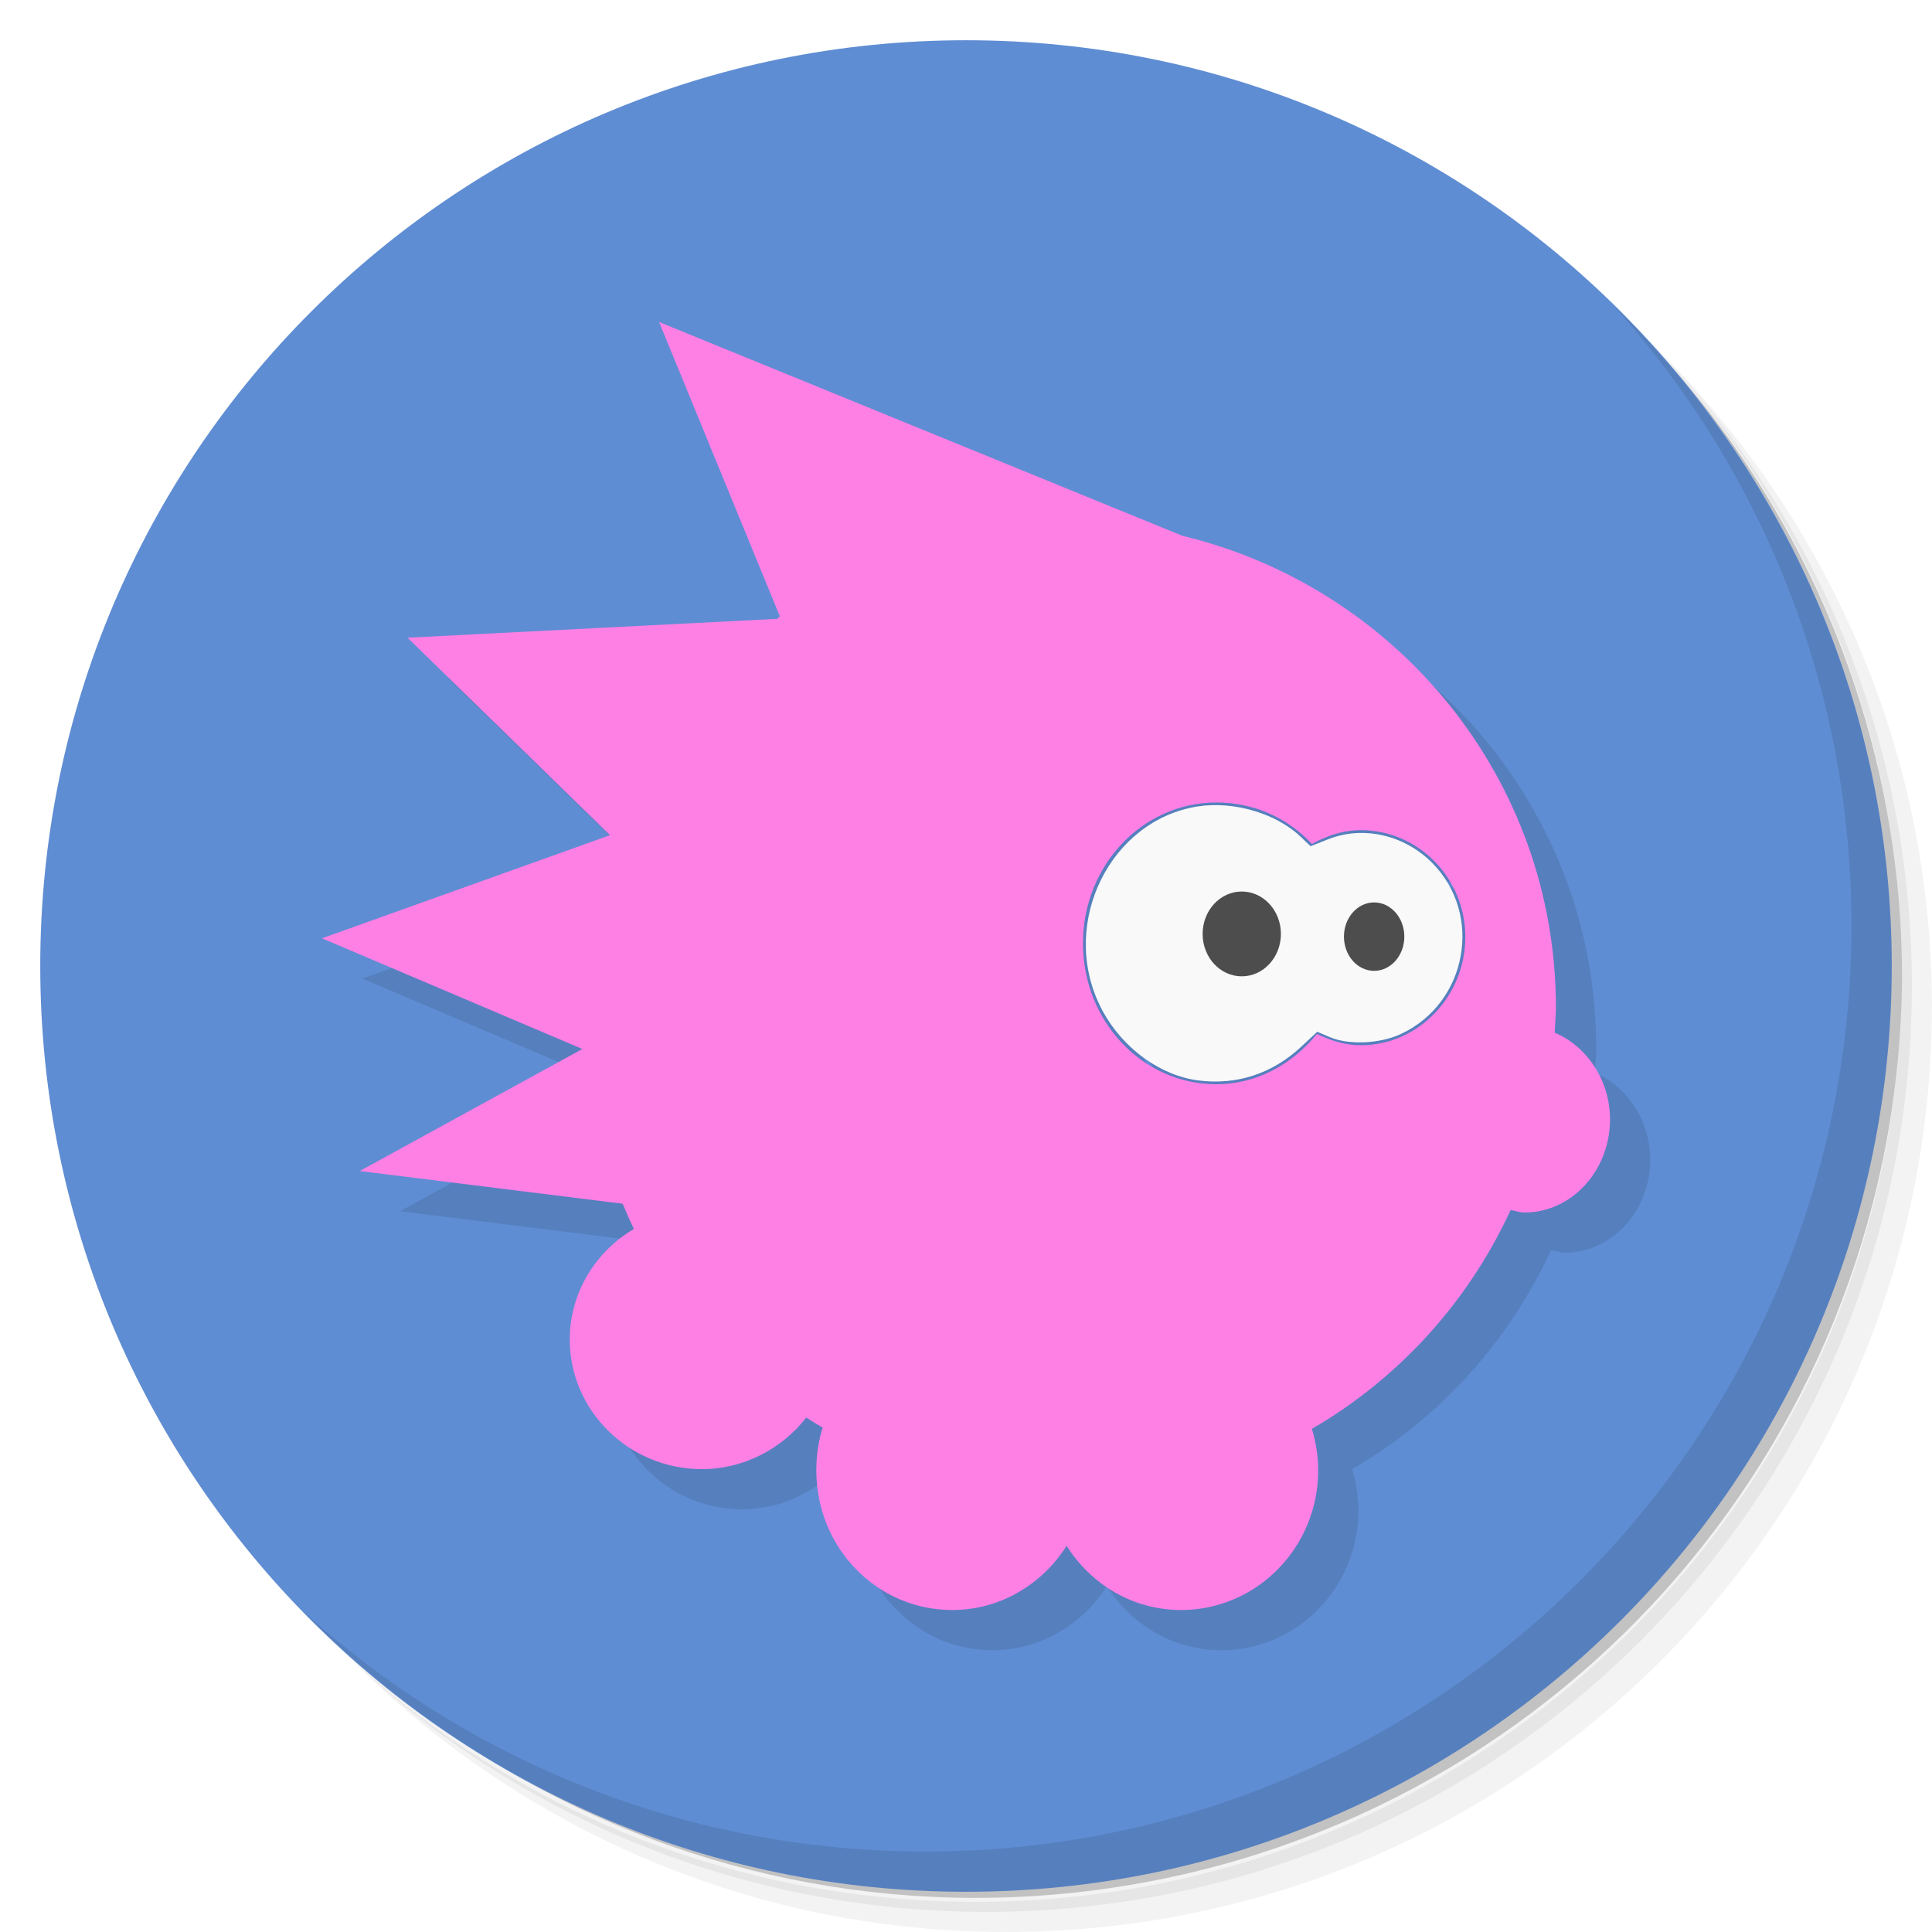
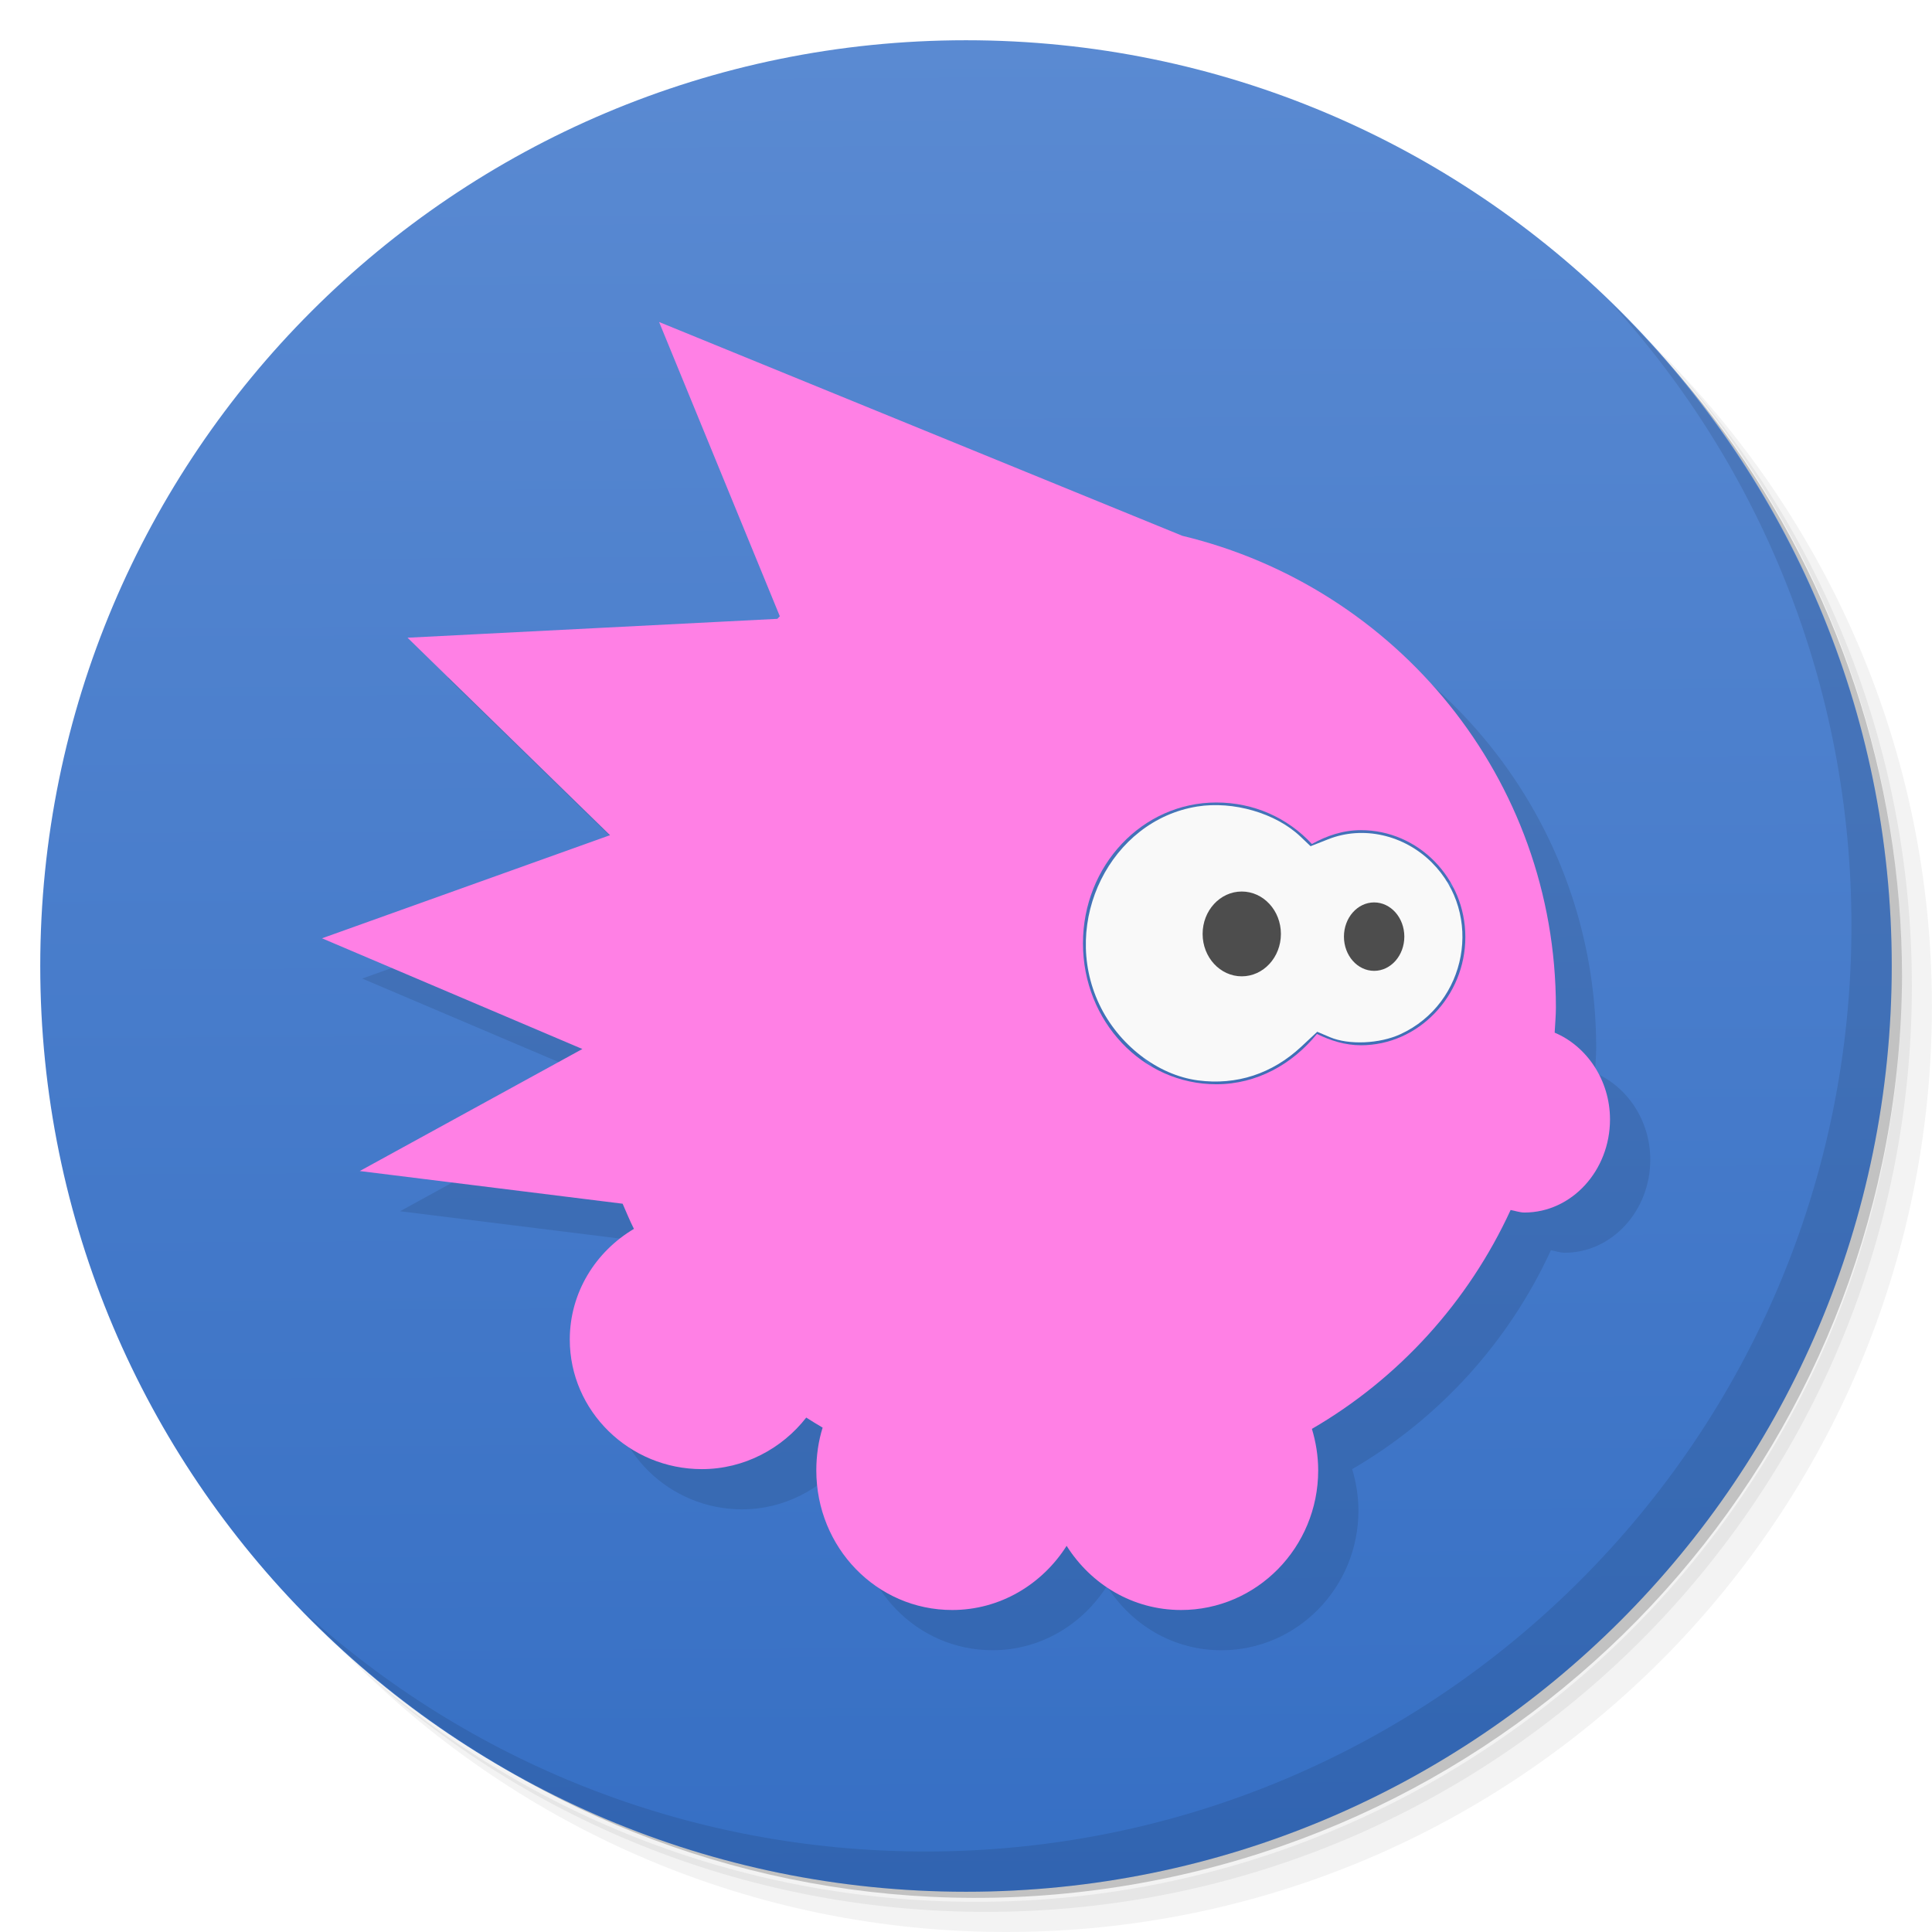
- <svg xmlns="http://www.w3.org/2000/svg" viewBox="0 0 48 48" id="svg14100" version="1.1" width="100%" height="100%">
+ <svg xmlns="http://www.w3.org/2000/svg" xmlns:xlink="http://www.w3.org/1999/xlink" viewBox="0 0 48 48" id="svg14100" version="1.1" width="100%" height="100%">
  <defs id="defs14102">
+     <linearGradient id="linearGradient3793">
+       <stop style="stop-color:#366fc4;stop-opacity:1;" offset="0" id="stop3795" />
+       <stop style="stop-color:#5a8ad2;stop-opacity:1;" offset="1" id="stop3797" />
+     </linearGradient>
    <linearGradient id="linearGradient3764" x1="1" x2="47" gradientUnits="userSpaceOnUse" gradientTransform="matrix(0,-1,1,0,-1.5e-6,48)">
      <stop stop-color="#b93b3b" stop-opacity="1" id="stop14105" />
      <stop offset="1" stop-color="#c34545" stop-opacity="1" id="stop14107" />
    </linearGradient>
    <clipPath id="clipPath-887079119">
      <g transform="translate(0,-1004.362)" id="g14110">
        <path d="m -24 13 c 0 1.105 -0.672 2 -1.5 2 -0.828 0 -1.5 -0.895 -1.5 -2 0 -1.105 0.672 -2 1.5 -2 0.828 0 1.5 0.895 1.5 2 z" transform="matrix(15.33333,0,0,11.5,415,878.8622)" fill="#1890d0" id="path14112" />
      </g>
    </clipPath>
    <clipPath id="clipPath-898578971">
      <g transform="translate(0,-1004.362)" id="g14115">
        <path d="m -24 13 c 0 1.105 -0.672 2 -1.5 2 -0.828 0 -1.5 -0.895 -1.5 -2 0 -1.105 0.672 -2 1.5 -2 0.828 0 1.5 0.895 1.5 2 z" transform="matrix(15.33333,0,0,11.5,415,878.8622)" fill="#1890d0" id="path14117" />
      </g>
    </clipPath>
+     <linearGradient xlink:href="#linearGradient3793" id="linearGradient3799" x1="24.716" y1="46.866" x2="24.472" y2="1.081" gradientUnits="userSpaceOnUse" />
  </defs>
  <g id="g14119">
    <path d="m 36.31 5 c 5.859 4.062 9.688 10.831 9.688 18.5 c 0 12.426 -10.07 22.5 -22.5 22.5 c -7.669 0 -14.438 -3.828 -18.5 -9.688 c 1.037 1.822 2.306 3.499 3.781 4.969 c 4.085 3.712 9.514 5.969 15.469 5.969 c 12.703 0 23 -10.298 23 -23 c 0 -5.954 -2.256 -11.384 -5.969 -15.469 c -1.469 -1.475 -3.147 -2.744 -4.969 -3.781 z m 4.969 3.781 c 3.854 4.113 6.219 9.637 6.219 15.719 c 0 12.703 -10.297 23 -23 23 c -6.081 0 -11.606 -2.364 -15.719 -6.219 c 4.16 4.144 9.883 6.719 16.219 6.719 c 12.703 0 23 -10.298 23 -23 c 0 -6.335 -2.575 -12.06 -6.719 -16.219 z" opacity="0.05" id="path14121" />
    <path d="m 41.28 8.781 c 3.712 4.085 5.969 9.514 5.969 15.469 c 0 12.703 -10.297 23 -23 23 c -5.954 0 -11.384 -2.256 -15.469 -5.969 c 4.113 3.854 9.637 6.219 15.719 6.219 c 12.703 0 23 -10.298 23 -23 c 0 -6.081 -2.364 -11.606 -6.219 -15.719 z" opacity="0.1" id="path14123" />
    <path d="m 31.25 2.375 c 8.615 3.154 14.75 11.417 14.75 21.13 c 0 12.426 -10.07 22.5 -22.5 22.5 c -9.708 0 -17.971 -6.135 -21.12 -14.75 a 23 23 0 0 0 44.875 -7 a 23 23 0 0 0 -16 -21.875 z" opacity="0.2" id="path14125" />
  </g>
-   <g id="g14127" style="fill:#5f8dd3">
-     <path d="m 24 1 c 12.703 0 23 10.297 23 23 c 0 12.703 -10.297 23 -23 23 -12.703 0 -23 -10.297 -23 -23 0 -12.703 10.297 -23 23 -23 z" id="path14129" style="fill:#5f8dd3" fill-opacity="1" fill="url(#linearGradient3764)" />
+   <g id="g14127" style="fill:url(#linearGradient3799);fill-opacity:1">
+     <path d="m 24 1 c 12.703 0 23 10.297 23 23 c 0 12.703 -10.297 23 -23 23 -12.703 0 -23 -10.297 -23 -23 0 -12.703 10.297 -23 23 -23 z" id="path14129" style="fill:url(#linearGradient3799);fill-opacity:1" fill-opacity="1" fill="url(#linearGradient3764)" />
  </g>
  <g id="g14131" />
  <g id="g14153">
    <path d="m 40.03 7.531 c 3.712 4.084 5.969 9.514 5.969 15.469 0 12.703 -10.297 23 -23 23 c -5.954 0 -11.384 -2.256 -15.469 -5.969 4.178 4.291 10.01 6.969 16.469 6.969 c 12.703 0 23 -10.298 23 -23 0 -6.462 -2.677 -12.291 -6.969 -16.469 z" opacity="0.1" id="path14155" />
  </g>
  <g id="g3050" transform="translate(1,1)" style="fill:#000000;opacity:0.1">
    <path style="fill:#000000;stroke:none" d="m 16.375,8 3,7.312 c -0.025,0.018 -0.038,0.044 -0.062,0.062 L 10.125,15.844 15.156,20.75 8,23.312 l 6.469,2.75 -5.531,3.031 6.531,0.812 c 0.089,0.202 0.181,0.429 0.281,0.625 -0.949,0.563 -1.594,1.578 -1.594,2.75 0,1.778 1.479,3.219 3.281,3.219 1.055,0 1.997,-0.515 2.594,-1.281 0.139,0.089 0.263,0.166 0.406,0.25 -0.103,0.332 -0.156,0.696 -0.156,1.062 0,1.916 1.498,3.469 3.375,3.469 C 24.852,40 25.894,39.36 26.5,38.406 27.105,39.364 28.144,40 29.344,40 31.221,40 32.75,38.447 32.75,36.531 c 0,-0.358 -0.058,-0.706 -0.156,-1.031 2.161,-1.254 3.888,-3.156 4.938,-5.438 0.112,0.02 0.226,0.062 0.344,0.062 1.171,0 2.125,-1.04 2.125,-2.312 0,-0.979 -0.582,-1.823 -1.375,-2.156 0.01,-0.206 0.031,-0.417 0.031,-0.625 0,-5.694 -3.962,-10.441 -9.281,-11.719 L 16.375,8 z m 13.844,11.938 c 0.933,0 1.771,0.379 2.375,1.031 0.365,-0.205 0.774,-0.344 1.219,-0.344 1.422,0 2.594,1.186 2.594,2.656 0,1.471 -1.172,2.688 -2.594,2.688 -0.395,0 -0.759,-0.117 -1.094,-0.281 -0.61,0.749 -1.489,1.25 -2.5,1.25 -1.837,0 -3.312,-1.566 -3.312,-3.5 0,-1.934 1.476,-3.5 3.312,-3.5 z" id="path3052" />
    <path style="fill:#000000;fill-opacity:1;stroke:none" d="m 29.764,26.842 c -1.003,-0.132 -1.98,-0.886 -2.456,-1.897 -0.965,-2.049 0.282,-4.56 2.436,-4.907 0.894,-0.144 1.954,0.164 2.566,0.747 l 0.251,0.239 0.438,-0.173 c 0.863,-0.342 1.884,-0.112 2.576,0.58 1.285,1.285 0.88,3.499 -0.781,4.263 -0.522,0.24 -1.285,0.272 -1.753,0.074 l -0.315,-0.134 -0.396,0.37 c -0.72,0.673 -1.608,0.964 -2.566,0.838 z" id="path3054" />
    <path style="fill:#000000;fill-opacity:1;stroke:none" id="path3056" d="m 24.472,22.96 c 0,0.582 -0.435,1.053 -0.972,1.053 -0.537,0 -0.972,-0.472 -0.972,-1.053 0,-0.582 0.435,-1.053 0.972,-1.053 0.537,0 0.972,0.472 0.972,1.053 z" transform="translate(7.351724,0.2431034)" />
    <path style="fill:#000000;fill-opacity:1;stroke:none" id="path3058" d="m 24.472,22.96 c 0,0.582 -0.435,1.053 -0.972,1.053 -0.537,0 -0.972,-0.472 -0.972,-1.053 0,-0.582 0.435,-1.053 0.972,-1.053 0.537,0 0.972,0.472 0.972,1.053 z" transform="matrix(0.7712766,0,0,0.8068739,16.01537,4.744586)" />
  </g>
  <g id="g3044">
    <path id="path3015" d="M 16.375 8 L 19.375 15.312 C 19.35 15.331 19.337 15.356 19.312 15.375 L 10.125 15.844 L 15.156 20.75 L 8 23.312 L 14.469 26.062 L 8.938 29.094 L 15.469 29.906 C 15.558 30.108 15.65 30.335 15.75 30.531 C 14.801 31.094 14.156 32.109 14.156 33.281 C 14.156 35.059 15.636 36.5 17.438 36.5 C 18.492 36.5 19.435 35.985 20.031 35.219 C 20.17 35.308 20.295 35.385 20.438 35.469 C 20.334 35.8 20.281 36.165 20.281 36.531 C 20.281 38.447 21.779 40 23.656 40 C 24.852 40 25.894 39.36 26.5 38.406 C 27.105 39.364 28.144 40 29.344 40 C 31.221 40 32.75 38.447 32.75 36.531 C 32.75 36.173 32.692 35.825 32.594 35.5 C 34.754 34.246 36.482 32.343 37.531 30.062 C 37.643 30.082 37.758 30.125 37.875 30.125 C 39.046 30.125 40 29.085 40 27.812 C 40 26.833 39.418 25.989 38.625 25.656 C 38.635 25.451 38.656 25.24 38.656 25.031 C 38.656 19.338 34.694 14.59 29.375 13.312 L 16.375 8 z M 30.219 19.938 C 31.152 19.938 31.99 20.317 32.594 20.969 C 32.959 20.764 33.368 20.625 33.812 20.625 C 35.234 20.625 36.406 21.811 36.406 23.281 C 36.406 24.752 35.234 25.969 33.812 25.969 C 33.417 25.969 33.053 25.852 32.719 25.688 C 32.109 26.437 31.229 26.938 30.219 26.938 C 28.382 26.938 26.906 25.372 26.906 23.438 C 26.906 21.503 28.382 19.938 30.219 19.938 z " style="fill:#ff80e5;stroke:none" />
    <path id="path3020" d="m 29.764,26.842 c -1.003,-0.132 -1.98,-0.886 -2.456,-1.897 -0.965,-2.049 0.282,-4.56 2.436,-4.907 0.894,-0.144 1.954,0.164 2.566,0.747 l 0.251,0.239 0.438,-0.173 c 0.863,-0.342 1.884,-0.112 2.576,0.58 1.285,1.285 0.88,3.499 -0.781,4.263 -0.522,0.24 -1.285,0.272 -1.753,0.074 l -0.315,-0.134 -0.396,0.37 c -0.72,0.673 -1.608,0.964 -2.566,0.838 z" style="fill:#f9f9f9;fill-opacity:1;stroke:none" />
    <path transform="translate(7.351724,0.2431034)" d="m 24.472,22.96 a 0.972,1.053 0 1 1 -1.945,0 0.972,1.053 0 1 1 1.945,0 z" id="path3022" style="fill:#4d4d4d;fill-opacity:1;stroke:none" />
    <path transform="matrix(0.7712766,0,0,0.8068739,16.01537,4.744586)" d="m 24.472,22.96 a 0.972,1.053 0 1 1 -1.945,0 0.972,1.053 0 1 1 1.945,0 z" id="path3022-6" style="fill:#4d4d4d;fill-opacity:1;stroke:none" />
  </g>
</svg>
